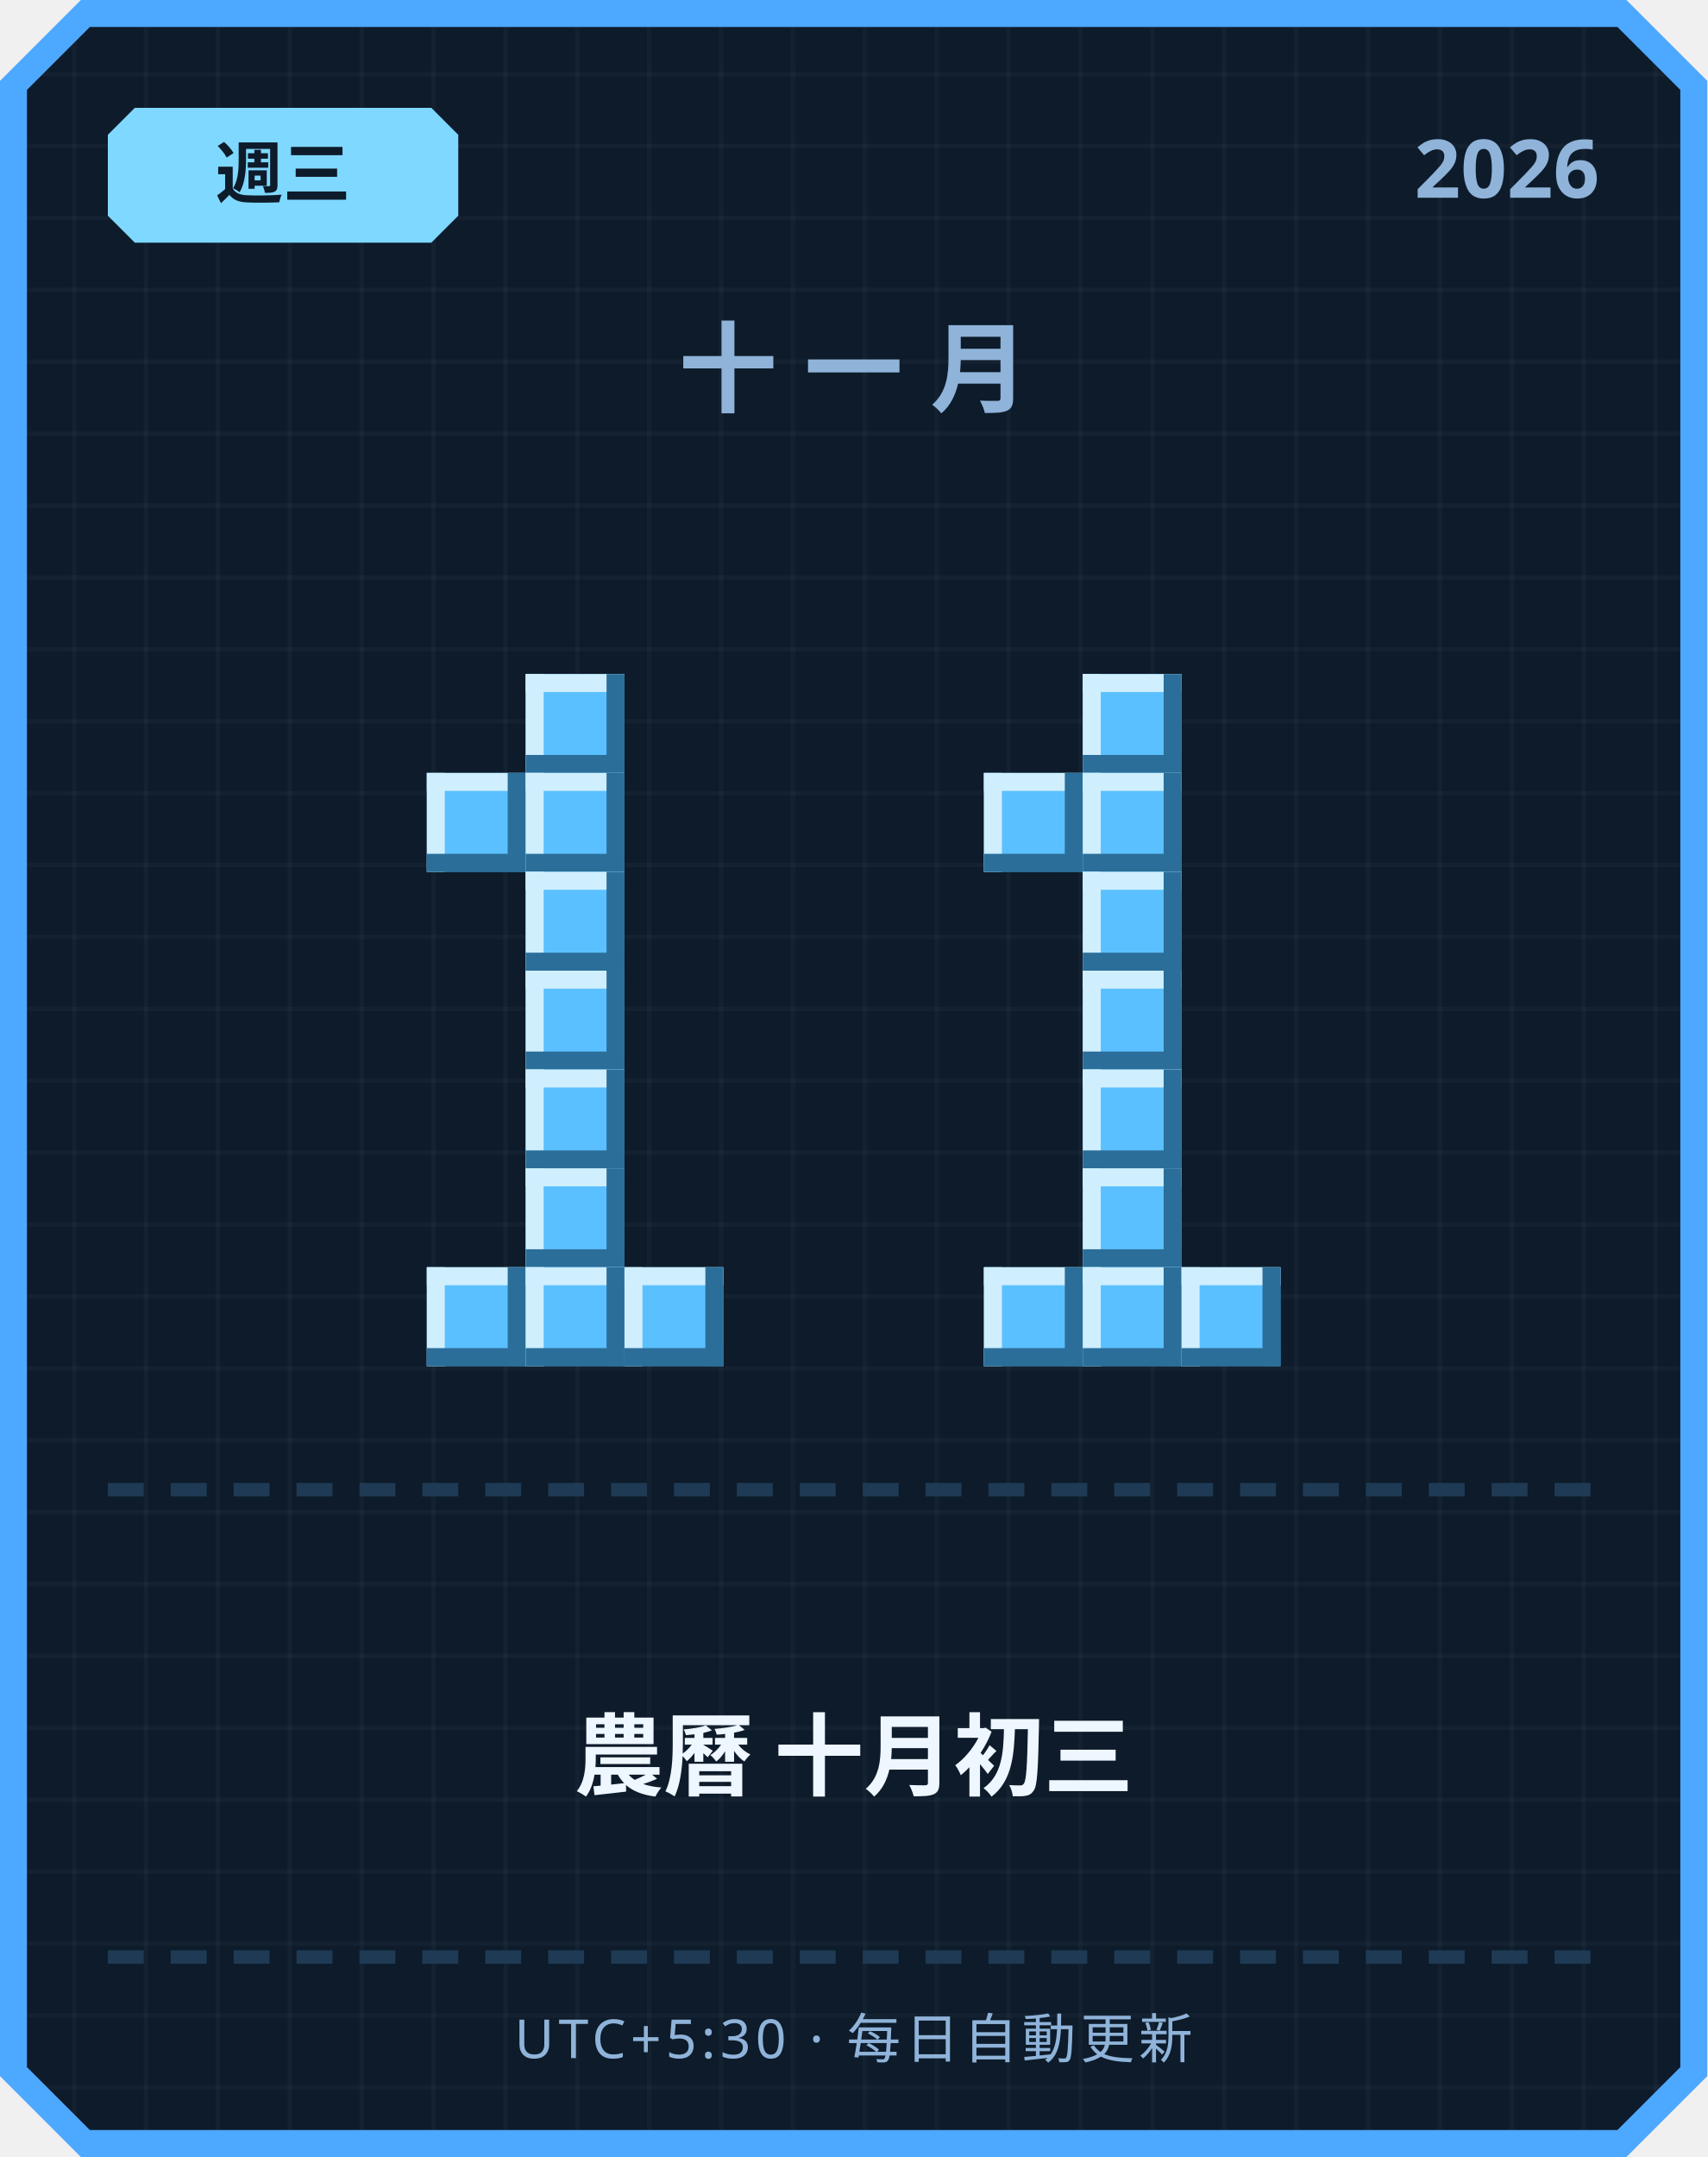
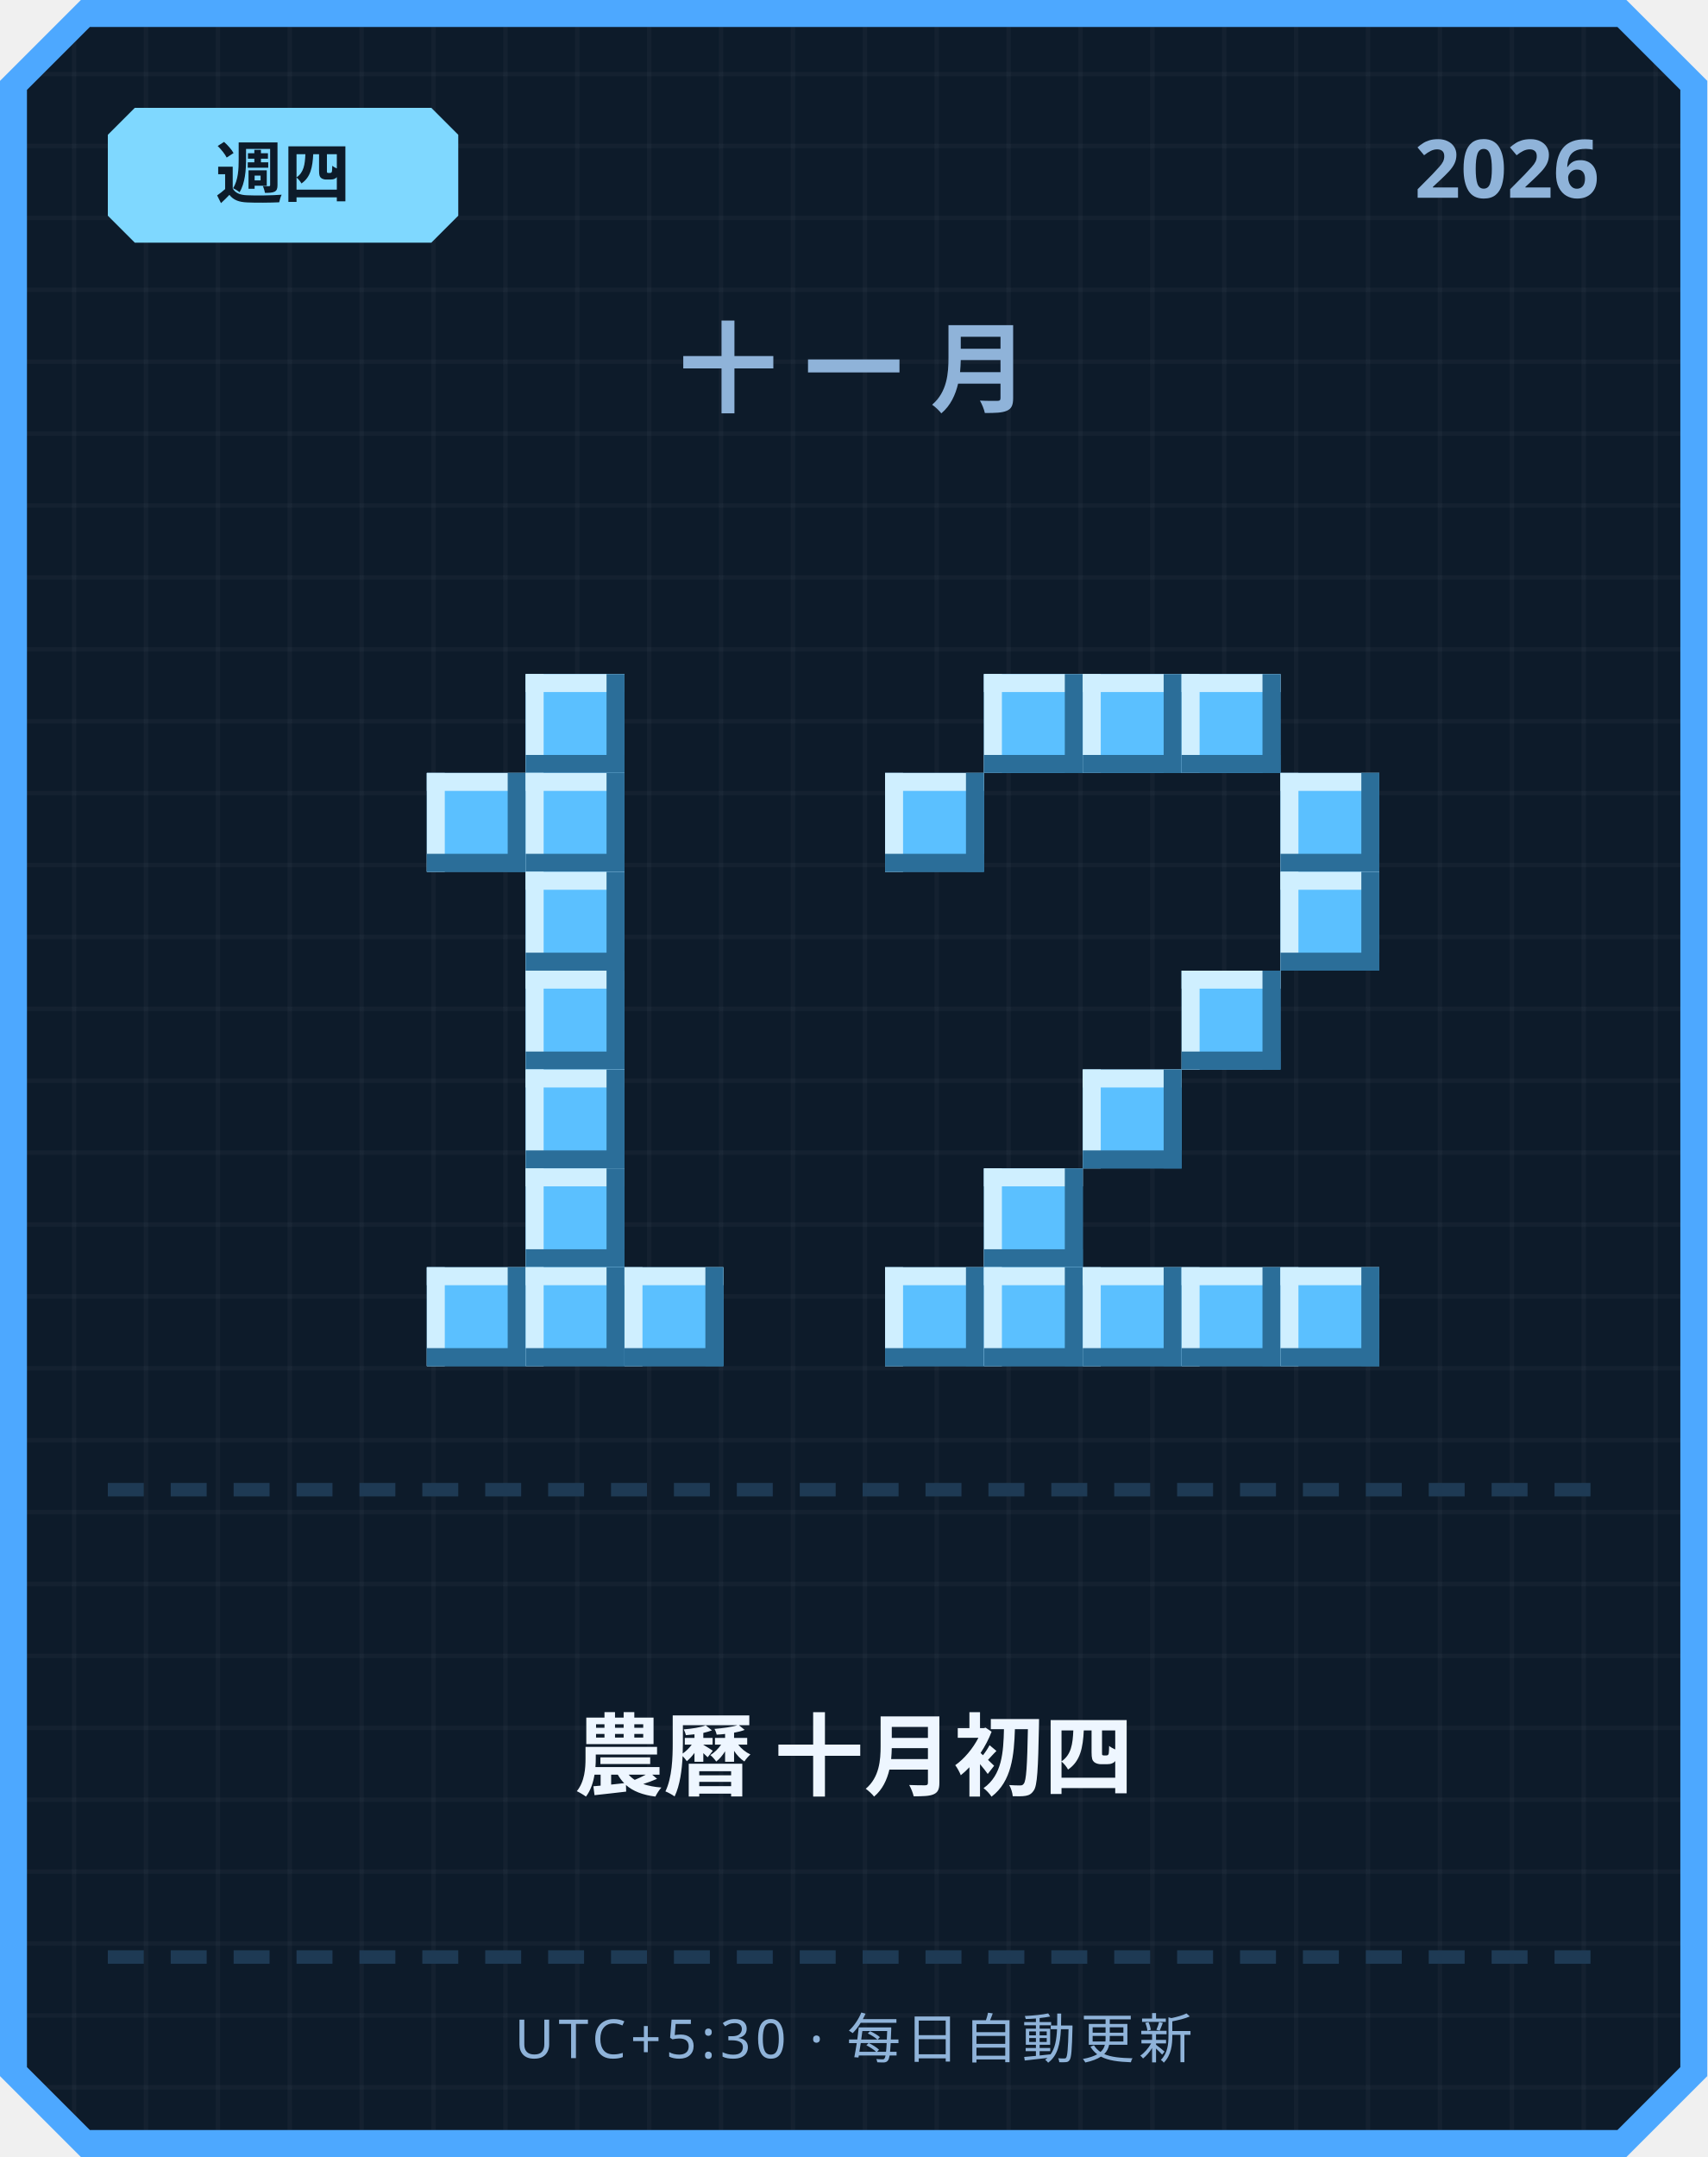
<svg xmlns="http://www.w3.org/2000/svg" width="380" height="480" viewBox="0 0 380 480">
  <defs>
    <pattern id="grid" width="16" height="16" patternUnits="userSpaceOnUse">
      <rect width="16" height="16" fill="#0d1b2a" />
      <rect width="1" height="16" fill="#ffffff" opacity="0.03" />
      <rect width="16" height="1" fill="#ffffff" opacity="0.03" />
    </pattern>
  </defs>
  <path d="M 18,0 L 362,0 L 380,18 L 380,462 L 362,480 L 18,480 L 0,462 L 0,18 Z" fill="#4da8ff" />
  <path d="M 20,6 L 360,6 L 374,20 L 374,460 L 360,474 L 20,474 L 6,460 L 6,20 Z" fill="url(#grid)" />
  <path d="M 30,24 L 96,24 L 102,30 L 102,48 L 96,54 L 30,54 L 24,48 L 24,30 Z" fill="#7fd8ff" />
-   <text x="63" y="44" text-anchor="middle" font-family="'Segoe UI', sans-serif" font-size="15" font-weight="700" fill="#0d1b2a">週三</text>
+   <text x="63" y="44" text-anchor="middle" font-family="'Segoe UI', sans-serif" font-size="15" font-weight="700" fill="#0d1b2a">週四</text>
  <text x="356" y="44" text-anchor="end" font-family="'Segoe UI', sans-serif" font-size="18" font-weight="700" fill="#8fb3d9">2026</text>
  <text x="190" y="90" text-anchor="middle" font-family="'Segoe UI', sans-serif" font-size="22" font-weight="700" letter-spacing="6" fill="#8fb3d9">十一月</text>
  <rect x="117" y="150" width="22" height="22" fill="#5bc0ff" />
  <rect x="117" y="150" width="22" height="4" fill="#cfefff" />
  <rect x="117" y="150" width="4" height="22" fill="#cfefff" />
  <rect x="117" y="168" width="22" height="4" fill="#2b6e99" />
  <rect x="135" y="150" width="4" height="22" fill="#2b6e99" />
  <rect x="95" y="172" width="22" height="22" fill="#5bc0ff" />
  <rect x="95" y="172" width="22" height="4" fill="#cfefff" />
  <rect x="95" y="172" width="4" height="22" fill="#cfefff" />
  <rect x="95" y="190" width="22" height="4" fill="#2b6e99" />
  <rect x="113" y="172" width="4" height="22" fill="#2b6e99" />
  <rect x="117" y="172" width="22" height="22" fill="#5bc0ff" />
  <rect x="117" y="172" width="22" height="4" fill="#cfefff" />
  <rect x="117" y="172" width="4" height="22" fill="#cfefff" />
  <rect x="117" y="190" width="22" height="4" fill="#2b6e99" />
  <rect x="135" y="172" width="4" height="22" fill="#2b6e99" />
  <rect x="117" y="194" width="22" height="22" fill="#5bc0ff" />
  <rect x="117" y="194" width="22" height="4" fill="#cfefff" />
  <rect x="117" y="194" width="4" height="22" fill="#cfefff" />
  <rect x="117" y="212" width="22" height="4" fill="#2b6e99" />
  <rect x="135" y="194" width="4" height="22" fill="#2b6e99" />
  <rect x="117" y="216" width="22" height="22" fill="#5bc0ff" />
  <rect x="117" y="216" width="22" height="4" fill="#cfefff" />
  <rect x="117" y="216" width="4" height="22" fill="#cfefff" />
  <rect x="117" y="234" width="22" height="4" fill="#2b6e99" />
  <rect x="135" y="216" width="4" height="22" fill="#2b6e99" />
  <rect x="117" y="238" width="22" height="22" fill="#5bc0ff" />
  <rect x="117" y="238" width="22" height="4" fill="#cfefff" />
  <rect x="117" y="238" width="4" height="22" fill="#cfefff" />
  <rect x="117" y="256" width="22" height="4" fill="#2b6e99" />
  <rect x="135" y="238" width="4" height="22" fill="#2b6e99" />
  <rect x="117" y="260" width="22" height="22" fill="#5bc0ff" />
  <rect x="117" y="260" width="22" height="4" fill="#cfefff" />
  <rect x="117" y="260" width="4" height="22" fill="#cfefff" />
  <rect x="117" y="278" width="22" height="4" fill="#2b6e99" />
  <rect x="135" y="260" width="4" height="22" fill="#2b6e99" />
  <rect x="95" y="282" width="22" height="22" fill="#5bc0ff" />
  <rect x="95" y="282" width="22" height="4" fill="#cfefff" />
  <rect x="95" y="282" width="4" height="22" fill="#cfefff" />
  <rect x="95" y="300" width="22" height="4" fill="#2b6e99" />
  <rect x="113" y="282" width="4" height="22" fill="#2b6e99" />
  <rect x="117" y="282" width="22" height="22" fill="#5bc0ff" />
  <rect x="117" y="282" width="22" height="4" fill="#cfefff" />
  <rect x="117" y="282" width="4" height="22" fill="#cfefff" />
  <rect x="117" y="300" width="22" height="4" fill="#2b6e99" />
  <rect x="135" y="282" width="4" height="22" fill="#2b6e99" />
  <rect x="139" y="282" width="22" height="22" fill="#5bc0ff" />
  <rect x="139" y="282" width="22" height="4" fill="#cfefff" />
  <rect x="139" y="282" width="4" height="22" fill="#cfefff" />
  <rect x="139" y="300" width="22" height="4" fill="#2b6e99" />
  <rect x="157" y="282" width="4" height="22" fill="#2b6e99" />
+   <rect x="219" y="150" width="22" height="22" fill="#5bc0ff" />
+   <rect x="219" y="150" width="22" height="4" fill="#cfefff" />
+   <rect x="219" y="150" width="4" height="22" fill="#cfefff" />
+   <rect x="219" y="168" width="22" height="4" fill="#2b6e99" />
+   <rect x="237" y="150" width="4" height="22" fill="#2b6e99" />
  <rect x="241" y="150" width="22" height="22" fill="#5bc0ff" />
  <rect x="241" y="150" width="22" height="4" fill="#cfefff" />
  <rect x="241" y="150" width="4" height="22" fill="#cfefff" />
  <rect x="241" y="168" width="22" height="4" fill="#2b6e99" />
  <rect x="259" y="150" width="4" height="22" fill="#2b6e99" />
-   <rect x="219" y="172" width="22" height="22" fill="#5bc0ff" />
-   <rect x="219" y="172" width="22" height="4" fill="#cfefff" />
-   <rect x="219" y="172" width="4" height="22" fill="#cfefff" />
-   <rect x="219" y="190" width="22" height="4" fill="#2b6e99" />
-   <rect x="237" y="172" width="4" height="22" fill="#2b6e99" />
-   <rect x="241" y="172" width="22" height="22" fill="#5bc0ff" />
-   <rect x="241" y="172" width="22" height="4" fill="#cfefff" />
-   <rect x="241" y="172" width="4" height="22" fill="#cfefff" />
-   <rect x="241" y="190" width="22" height="4" fill="#2b6e99" />
-   <rect x="259" y="172" width="4" height="22" fill="#2b6e99" />
-   <rect x="241" y="194" width="22" height="22" fill="#5bc0ff" />
-   <rect x="241" y="194" width="22" height="4" fill="#cfefff" />
-   <rect x="241" y="194" width="4" height="22" fill="#cfefff" />
-   <rect x="241" y="212" width="22" height="4" fill="#2b6e99" />
-   <rect x="259" y="194" width="4" height="22" fill="#2b6e99" />
-   <rect x="241" y="216" width="22" height="22" fill="#5bc0ff" />
-   <rect x="241" y="216" width="22" height="4" fill="#cfefff" />
-   <rect x="241" y="216" width="4" height="22" fill="#cfefff" />
-   <rect x="241" y="234" width="22" height="4" fill="#2b6e99" />
-   <rect x="259" y="216" width="4" height="22" fill="#2b6e99" />
+   <rect x="263" y="150" width="22" height="22" fill="#5bc0ff" />
+   <rect x="263" y="150" width="22" height="4" fill="#cfefff" />
+   <rect x="263" y="150" width="4" height="22" fill="#cfefff" />
+   <rect x="263" y="168" width="22" height="4" fill="#2b6e99" />
+   <rect x="281" y="150" width="4" height="22" fill="#2b6e99" />
+   <rect x="197" y="172" width="22" height="22" fill="#5bc0ff" />
+   <rect x="197" y="172" width="22" height="4" fill="#cfefff" />
+   <rect x="197" y="172" width="4" height="22" fill="#cfefff" />
+   <rect x="197" y="190" width="22" height="4" fill="#2b6e99" />
+   <rect x="215" y="172" width="4" height="22" fill="#2b6e99" />
+   <rect x="285" y="172" width="22" height="22" fill="#5bc0ff" />
+   <rect x="285" y="172" width="22" height="4" fill="#cfefff" />
+   <rect x="285" y="172" width="4" height="22" fill="#cfefff" />
+   <rect x="285" y="190" width="22" height="4" fill="#2b6e99" />
+   <rect x="303" y="172" width="4" height="22" fill="#2b6e99" />
+   <rect x="285" y="194" width="22" height="22" fill="#5bc0ff" />
+   <rect x="285" y="194" width="22" height="4" fill="#cfefff" />
+   <rect x="285" y="194" width="4" height="22" fill="#cfefff" />
+   <rect x="285" y="212" width="22" height="4" fill="#2b6e99" />
+   <rect x="303" y="194" width="4" height="22" fill="#2b6e99" />
+   <rect x="263" y="216" width="22" height="22" fill="#5bc0ff" />
+   <rect x="263" y="216" width="22" height="4" fill="#cfefff" />
+   <rect x="263" y="216" width="4" height="22" fill="#cfefff" />
+   <rect x="263" y="234" width="22" height="4" fill="#2b6e99" />
+   <rect x="281" y="216" width="4" height="22" fill="#2b6e99" />
  <rect x="241" y="238" width="22" height="22" fill="#5bc0ff" />
  <rect x="241" y="238" width="22" height="4" fill="#cfefff" />
  <rect x="241" y="238" width="4" height="22" fill="#cfefff" />
  <rect x="241" y="256" width="22" height="4" fill="#2b6e99" />
  <rect x="259" y="238" width="4" height="22" fill="#2b6e99" />
-   <rect x="241" y="260" width="22" height="22" fill="#5bc0ff" />
-   <rect x="241" y="260" width="22" height="4" fill="#cfefff" />
-   <rect x="241" y="260" width="4" height="22" fill="#cfefff" />
-   <rect x="241" y="278" width="22" height="4" fill="#2b6e99" />
-   <rect x="259" y="260" width="4" height="22" fill="#2b6e99" />
+   <rect x="219" y="260" width="22" height="22" fill="#5bc0ff" />
+   <rect x="219" y="260" width="22" height="4" fill="#cfefff" />
+   <rect x="219" y="260" width="4" height="22" fill="#cfefff" />
+   <rect x="219" y="278" width="22" height="4" fill="#2b6e99" />
+   <rect x="237" y="260" width="4" height="22" fill="#2b6e99" />
+   <rect x="197" y="282" width="22" height="22" fill="#5bc0ff" />
+   <rect x="197" y="282" width="22" height="4" fill="#cfefff" />
+   <rect x="197" y="282" width="4" height="22" fill="#cfefff" />
+   <rect x="197" y="300" width="22" height="4" fill="#2b6e99" />
+   <rect x="215" y="282" width="4" height="22" fill="#2b6e99" />
  <rect x="219" y="282" width="22" height="22" fill="#5bc0ff" />
  <rect x="219" y="282" width="22" height="4" fill="#cfefff" />
  <rect x="219" y="282" width="4" height="22" fill="#cfefff" />
  <rect x="219" y="300" width="22" height="4" fill="#2b6e99" />
  <rect x="237" y="282" width="4" height="22" fill="#2b6e99" />
  <rect x="241" y="282" width="22" height="22" fill="#5bc0ff" />
  <rect x="241" y="282" width="22" height="4" fill="#cfefff" />
  <rect x="241" y="282" width="4" height="22" fill="#cfefff" />
  <rect x="241" y="300" width="22" height="4" fill="#2b6e99" />
  <rect x="259" y="282" width="4" height="22" fill="#2b6e99" />
  <rect x="263" y="282" width="22" height="22" fill="#5bc0ff" />
  <rect x="263" y="282" width="22" height="4" fill="#cfefff" />
  <rect x="263" y="282" width="4" height="22" fill="#cfefff" />
  <rect x="263" y="300" width="22" height="4" fill="#2b6e99" />
  <rect x="281" y="282" width="4" height="22" fill="#2b6e99" />
+   <rect x="285" y="282" width="22" height="22" fill="#5bc0ff" />
+   <rect x="285" y="282" width="22" height="4" fill="#cfefff" />
+   <rect x="285" y="282" width="4" height="22" fill="#cfefff" />
+   <rect x="285" y="300" width="22" height="4" fill="#2b6e99" />
+   <rect x="303" y="282" width="4" height="22" fill="#2b6e99" />
  <rect x="24" y="330" width="8" height="3" fill="#1e3a54" />
  <rect x="38" y="330" width="8" height="3" fill="#1e3a54" />
  <rect x="52" y="330" width="8" height="3" fill="#1e3a54" />
  <rect x="66" y="330" width="8" height="3" fill="#1e3a54" />
  <rect x="80" y="330" width="8" height="3" fill="#1e3a54" />
  <rect x="94" y="330" width="8" height="3" fill="#1e3a54" />
  <rect x="108" y="330" width="8" height="3" fill="#1e3a54" />
  <rect x="122" y="330" width="8" height="3" fill="#1e3a54" />
  <rect x="136" y="330" width="8" height="3" fill="#1e3a54" />
  <rect x="150" y="330" width="8" height="3" fill="#1e3a54" />
  <rect x="164" y="330" width="8" height="3" fill="#1e3a54" />
  <rect x="178" y="330" width="8" height="3" fill="#1e3a54" />
  <rect x="192" y="330" width="8" height="3" fill="#1e3a54" />
  <rect x="206" y="330" width="8" height="3" fill="#1e3a54" />
  <rect x="220" y="330" width="8" height="3" fill="#1e3a54" />
  <rect x="234" y="330" width="8" height="3" fill="#1e3a54" />
  <rect x="248" y="330" width="8" height="3" fill="#1e3a54" />
  <rect x="262" y="330" width="8" height="3" fill="#1e3a54" />
  <rect x="276" y="330" width="8" height="3" fill="#1e3a54" />
  <rect x="290" y="330" width="8" height="3" fill="#1e3a54" />
  <rect x="304" y="330" width="8" height="3" fill="#1e3a54" />
  <rect x="318" y="330" width="8" height="3" fill="#1e3a54" />
  <rect x="332" y="330" width="8" height="3" fill="#1e3a54" />
  <rect x="346" y="330" width="8" height="3" fill="#1e3a54" />
-   <text x="190" y="398" text-anchor="middle" font-family="'Segoe UI', 'Microsoft JhengHei', sans-serif" font-size="20" font-weight="700" fill="#eef6ff">農曆 十月初三</text>
+   <text x="190" y="398" text-anchor="middle" font-family="'Segoe UI', 'Microsoft JhengHei', sans-serif" font-size="20" font-weight="700" fill="#eef6ff">農曆 十月初四</text>
  <rect x="24" y="434" width="8" height="3" fill="#1e3a54" />
  <rect x="38" y="434" width="8" height="3" fill="#1e3a54" />
  <rect x="52" y="434" width="8" height="3" fill="#1e3a54" />
  <rect x="66" y="434" width="8" height="3" fill="#1e3a54" />
  <rect x="80" y="434" width="8" height="3" fill="#1e3a54" />
  <rect x="94" y="434" width="8" height="3" fill="#1e3a54" />
  <rect x="108" y="434" width="8" height="3" fill="#1e3a54" />
  <rect x="122" y="434" width="8" height="3" fill="#1e3a54" />
  <rect x="136" y="434" width="8" height="3" fill="#1e3a54" />
  <rect x="150" y="434" width="8" height="3" fill="#1e3a54" />
  <rect x="164" y="434" width="8" height="3" fill="#1e3a54" />
  <rect x="178" y="434" width="8" height="3" fill="#1e3a54" />
  <rect x="192" y="434" width="8" height="3" fill="#1e3a54" />
  <rect x="206" y="434" width="8" height="3" fill="#1e3a54" />
  <rect x="220" y="434" width="8" height="3" fill="#1e3a54" />
  <rect x="234" y="434" width="8" height="3" fill="#1e3a54" />
  <rect x="248" y="434" width="8" height="3" fill="#1e3a54" />
  <rect x="262" y="434" width="8" height="3" fill="#1e3a54" />
  <rect x="276" y="434" width="8" height="3" fill="#1e3a54" />
  <rect x="290" y="434" width="8" height="3" fill="#1e3a54" />
  <rect x="304" y="434" width="8" height="3" fill="#1e3a54" />
  <rect x="318" y="434" width="8" height="3" fill="#1e3a54" />
  <rect x="332" y="434" width="8" height="3" fill="#1e3a54" />
  <rect x="346" y="434" width="8" height="3" fill="#1e3a54" />
  <text x="190" y="458" text-anchor="middle" font-family="'Segoe UI', sans-serif" font-size="12" letter-spacing="1" fill="#8fb3d9">UTC+5:30 · 每日自動更新</text>
</svg>
